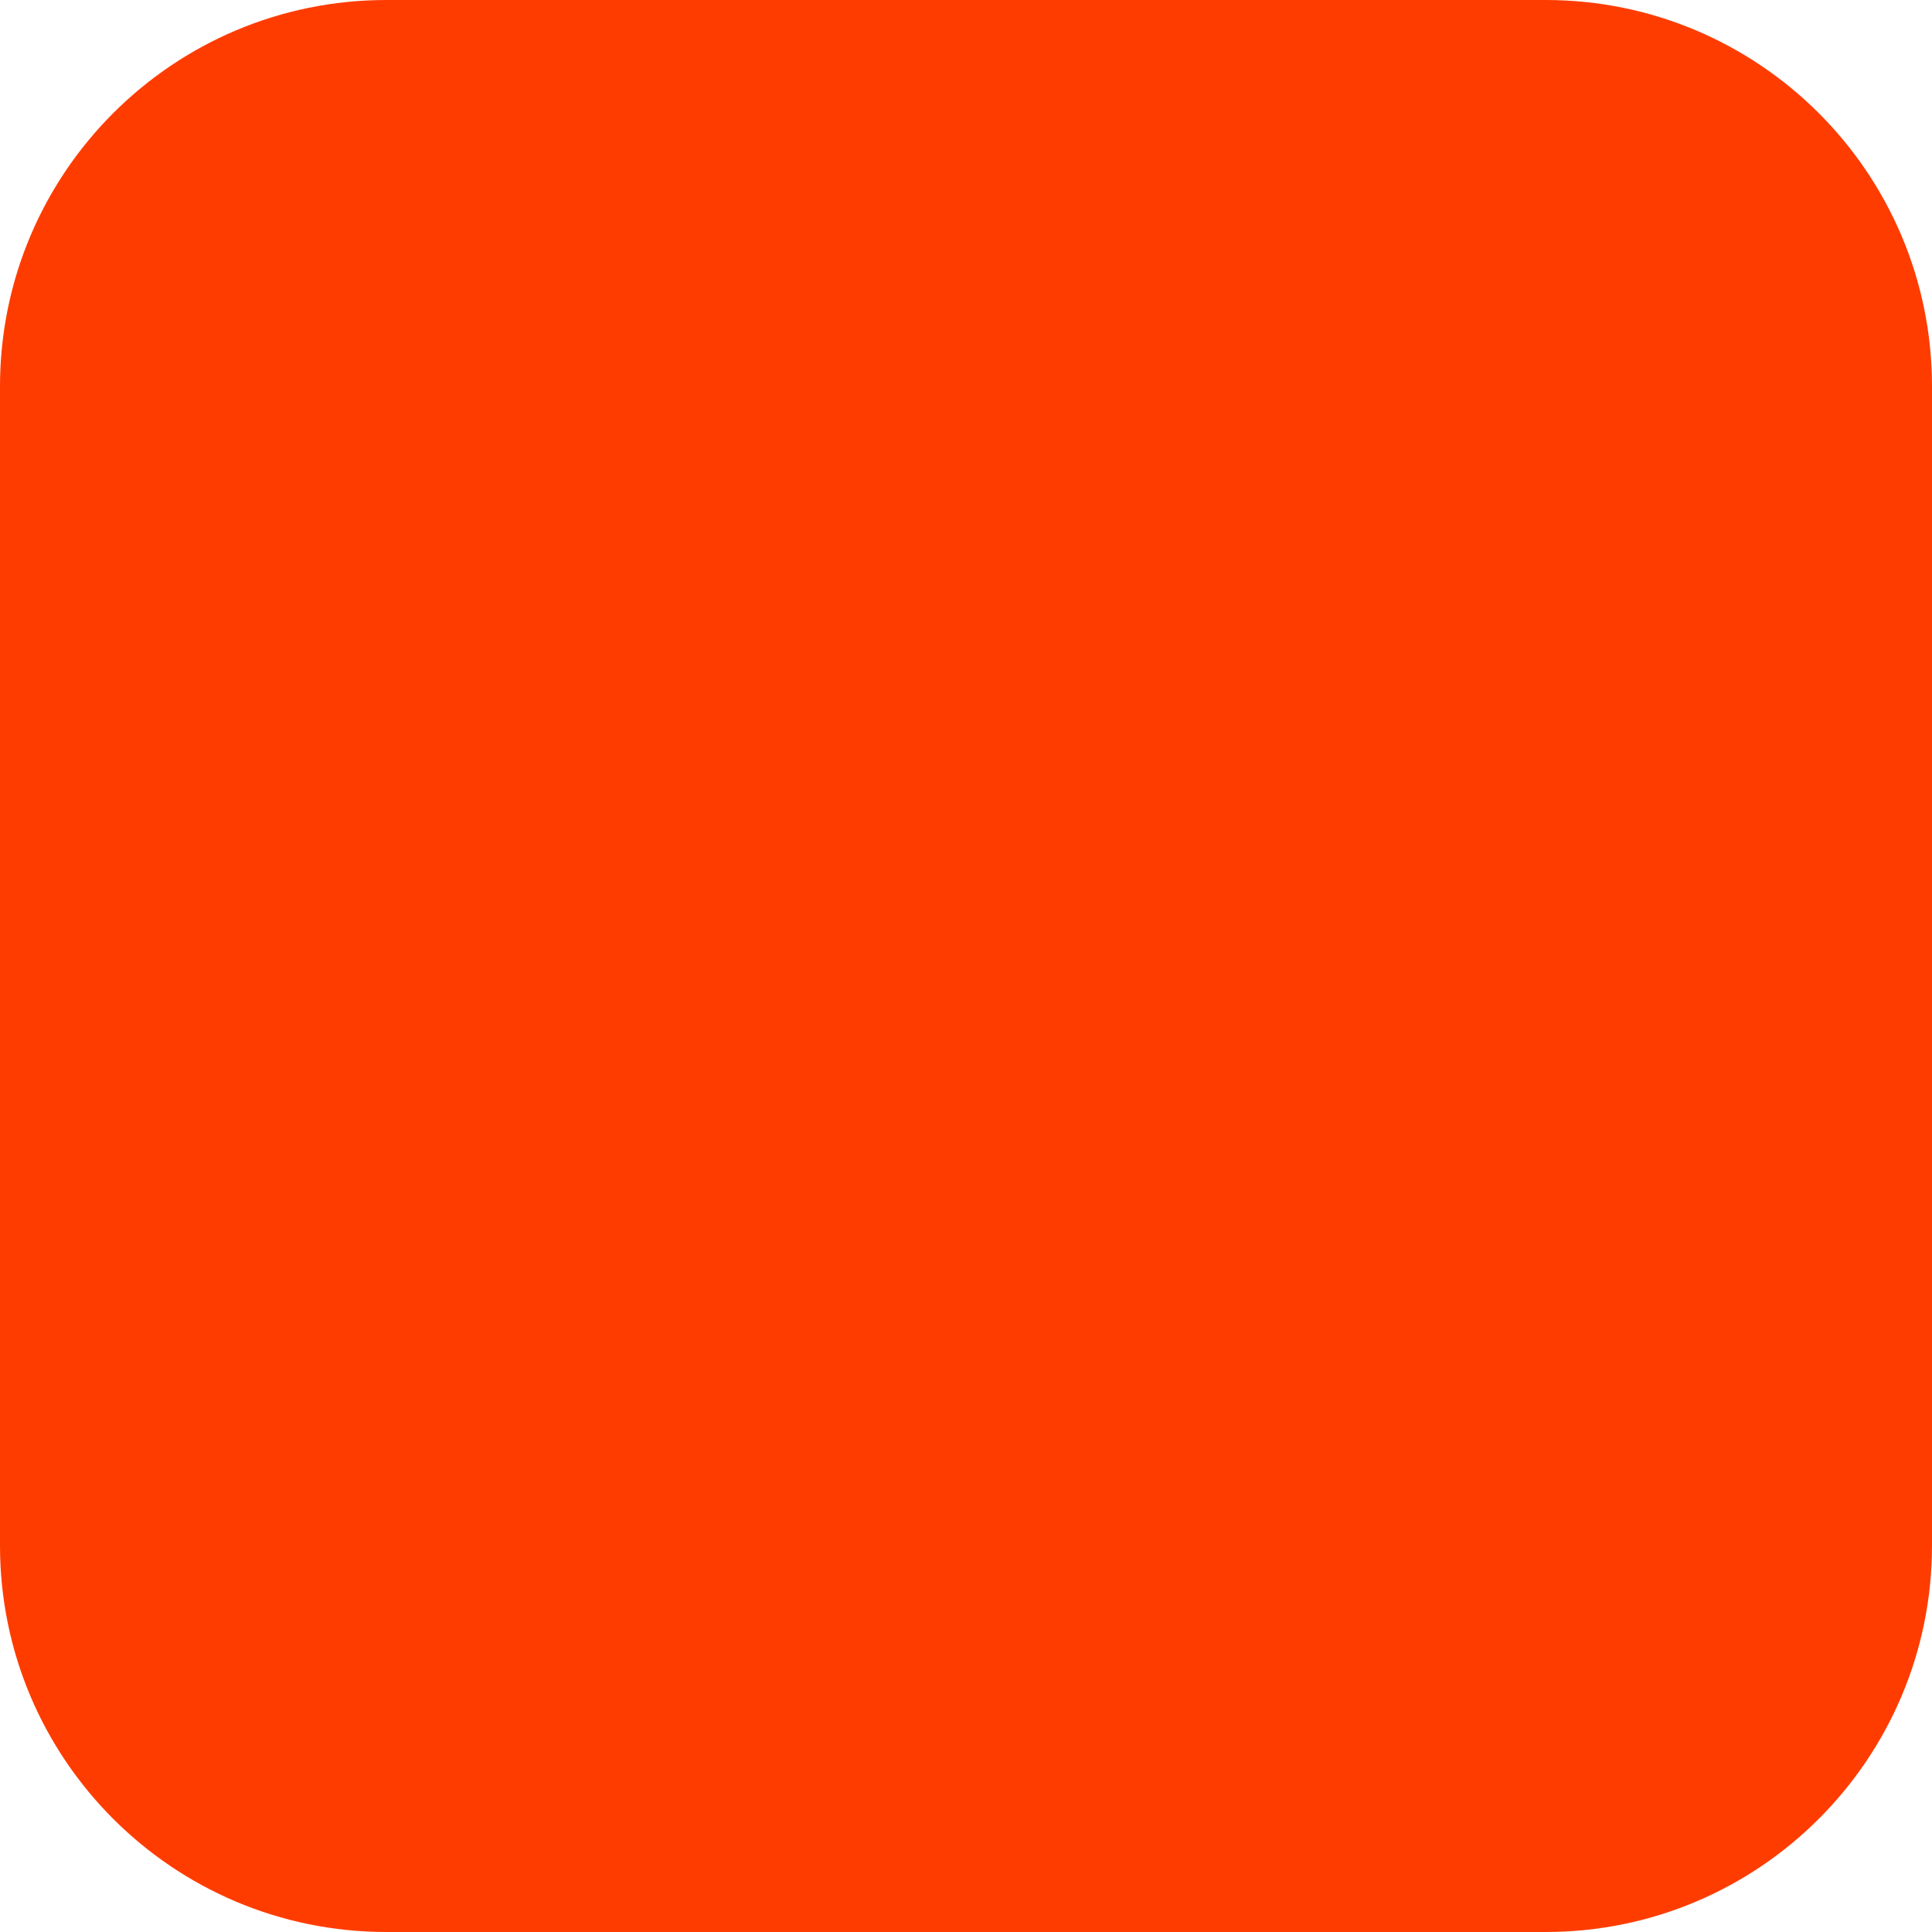
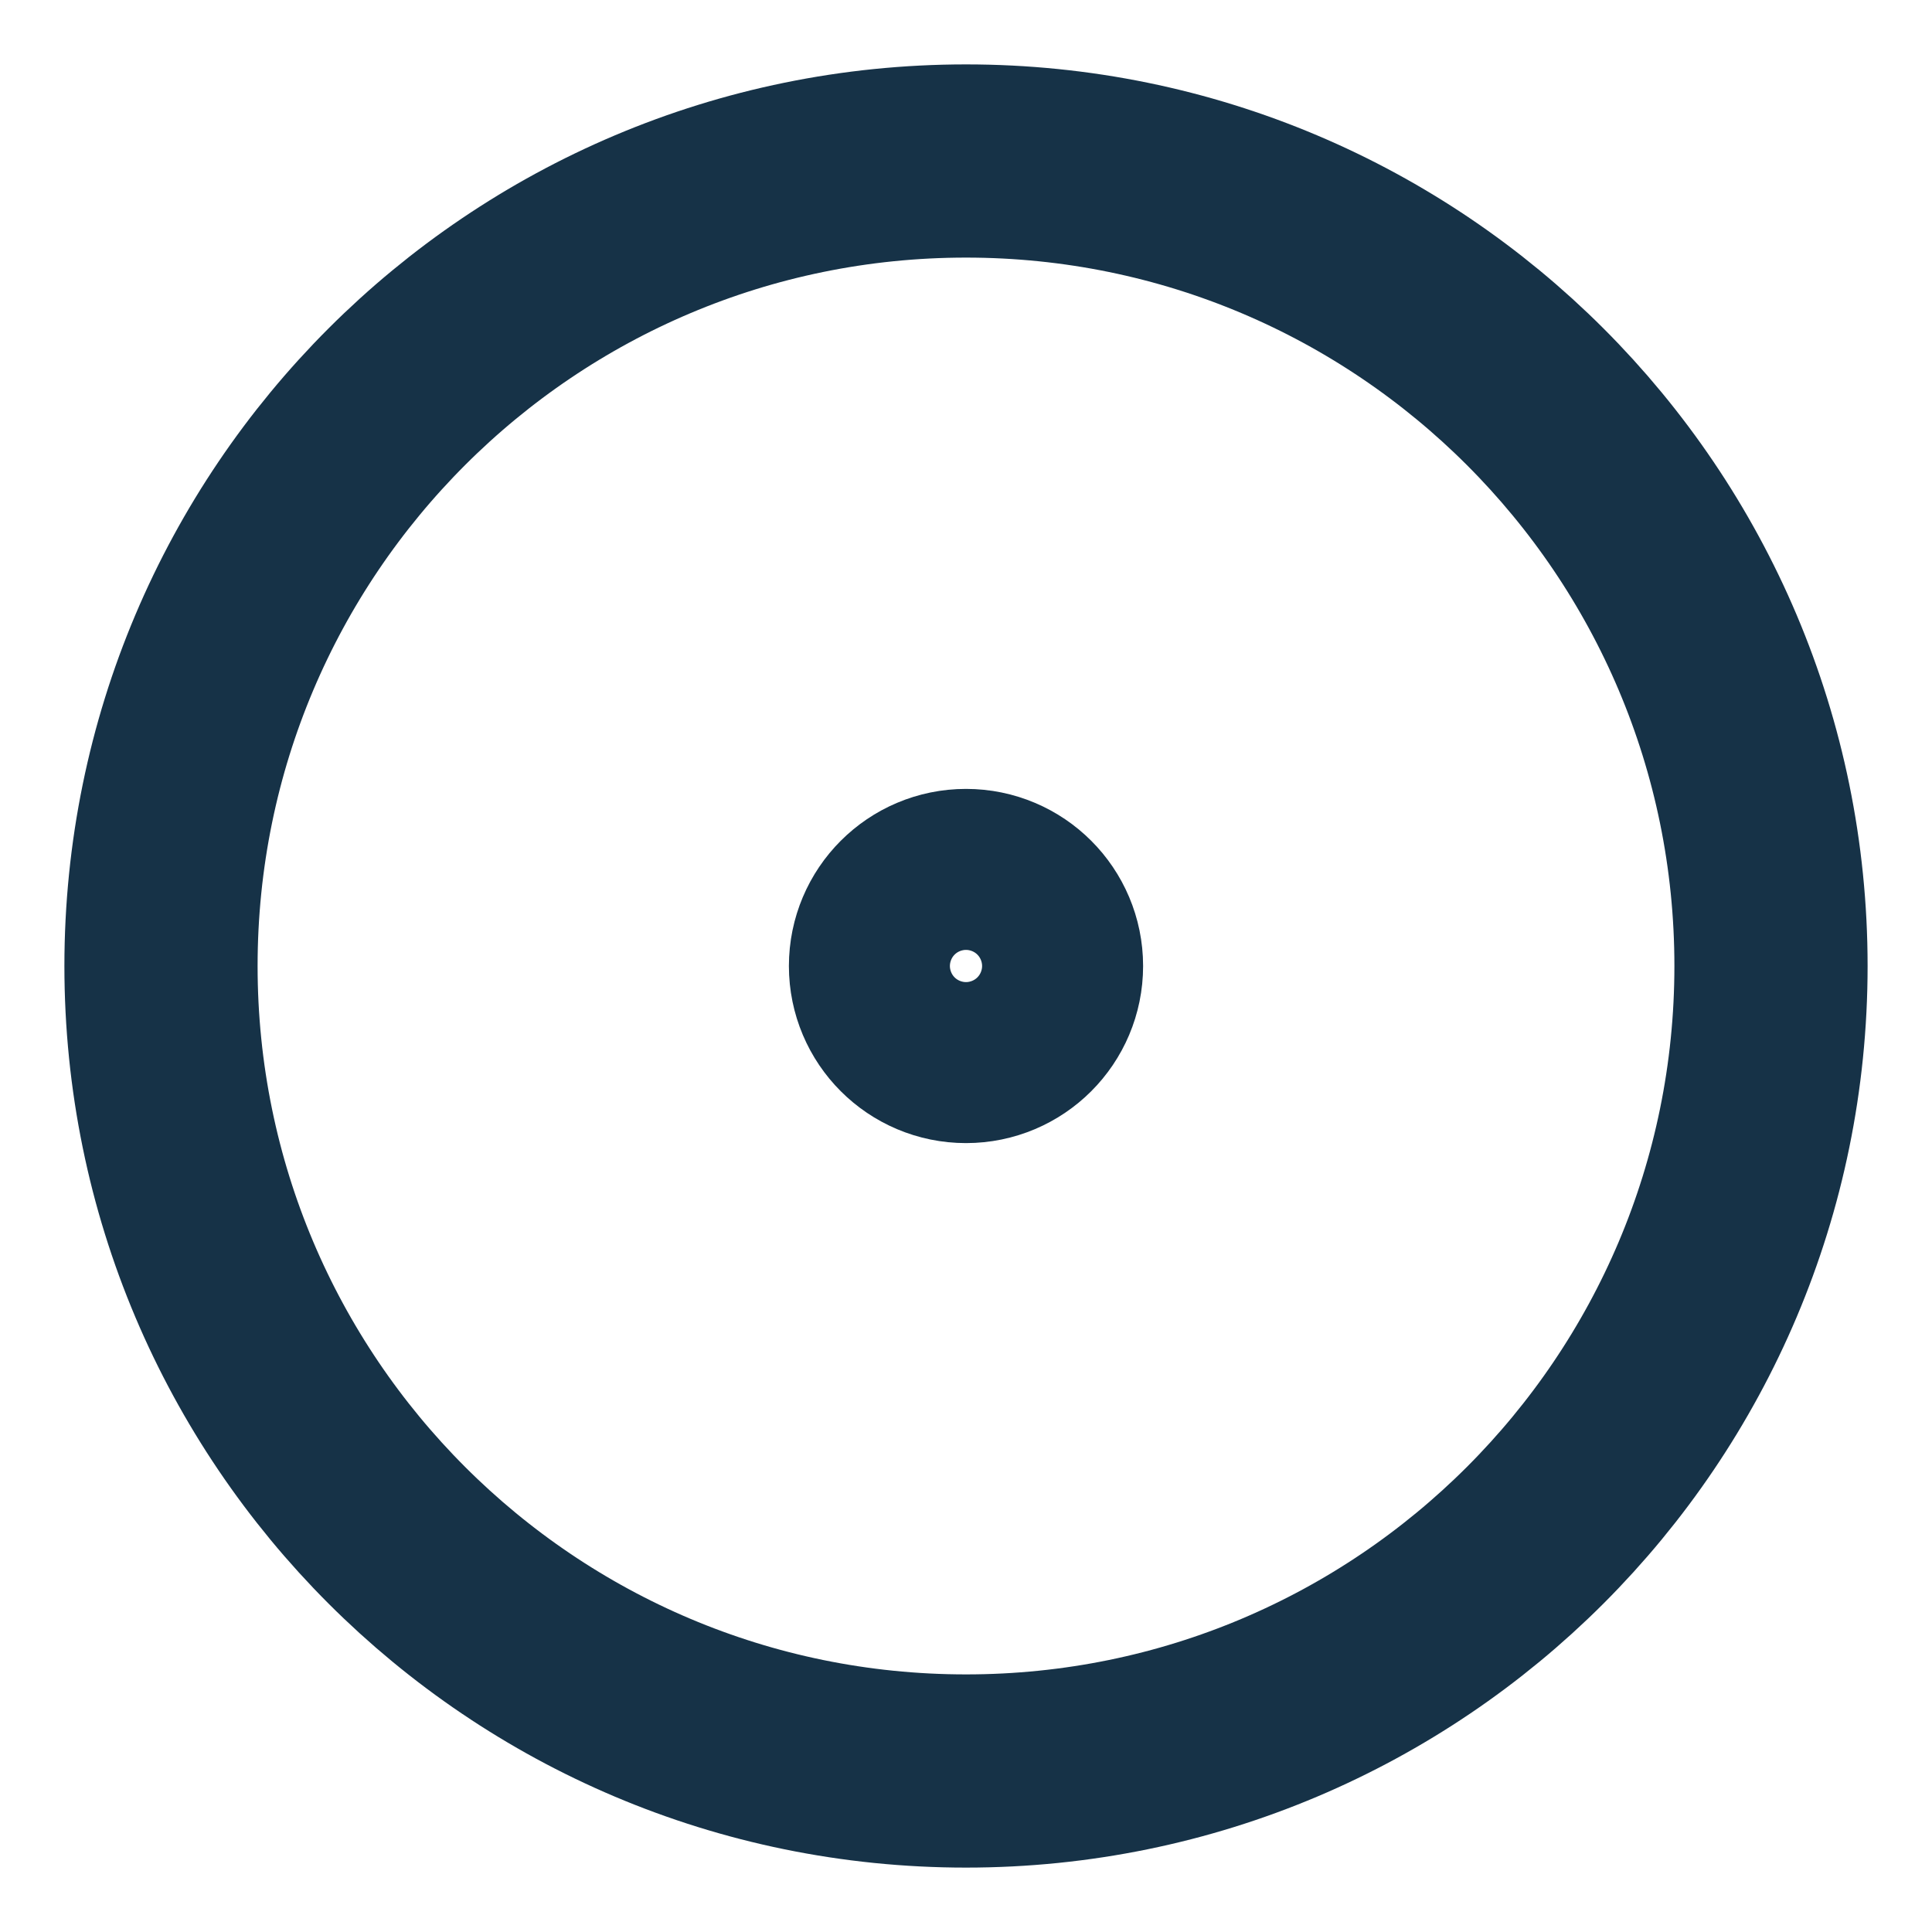
- <svg xmlns="http://www.w3.org/2000/svg" width="180" height="180" viewBox="0 0 180 180" fill="none">
-   <rect width="180" height="180" rx="36" fill="#FF3C00" />
+ <svg xmlns="http://www.w3.org/2000/svg" width="20" height="20" viewBox="0 0 24 24" fill="none" stroke="#163247" stroke-width="2.4" stroke-linecap="round" stroke-linejoin="round" aria-hidden="true">
+   <circle cx="12" cy="12" r="10" />
+   <circle cx="12" cy="12" r="1" />
</svg>
